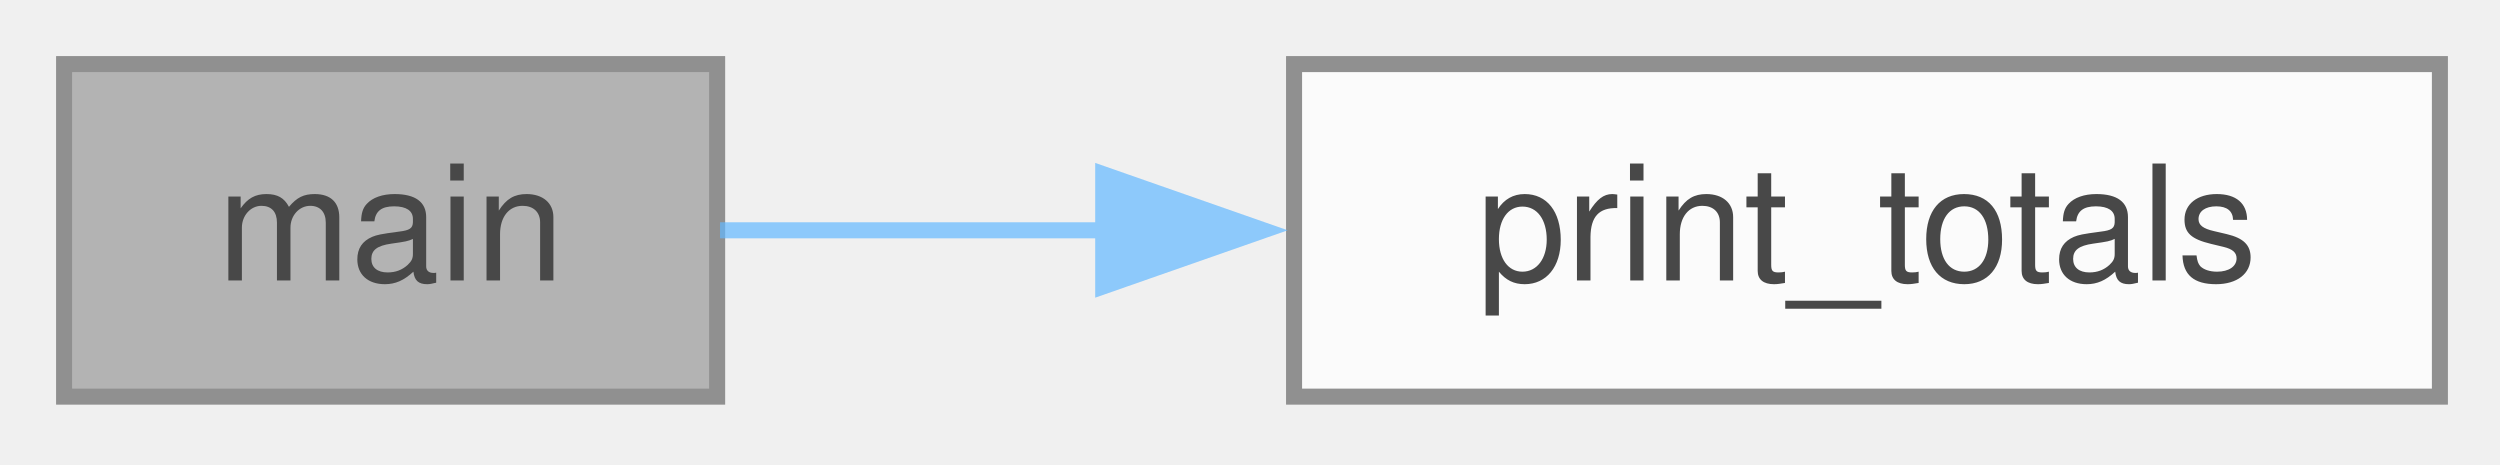
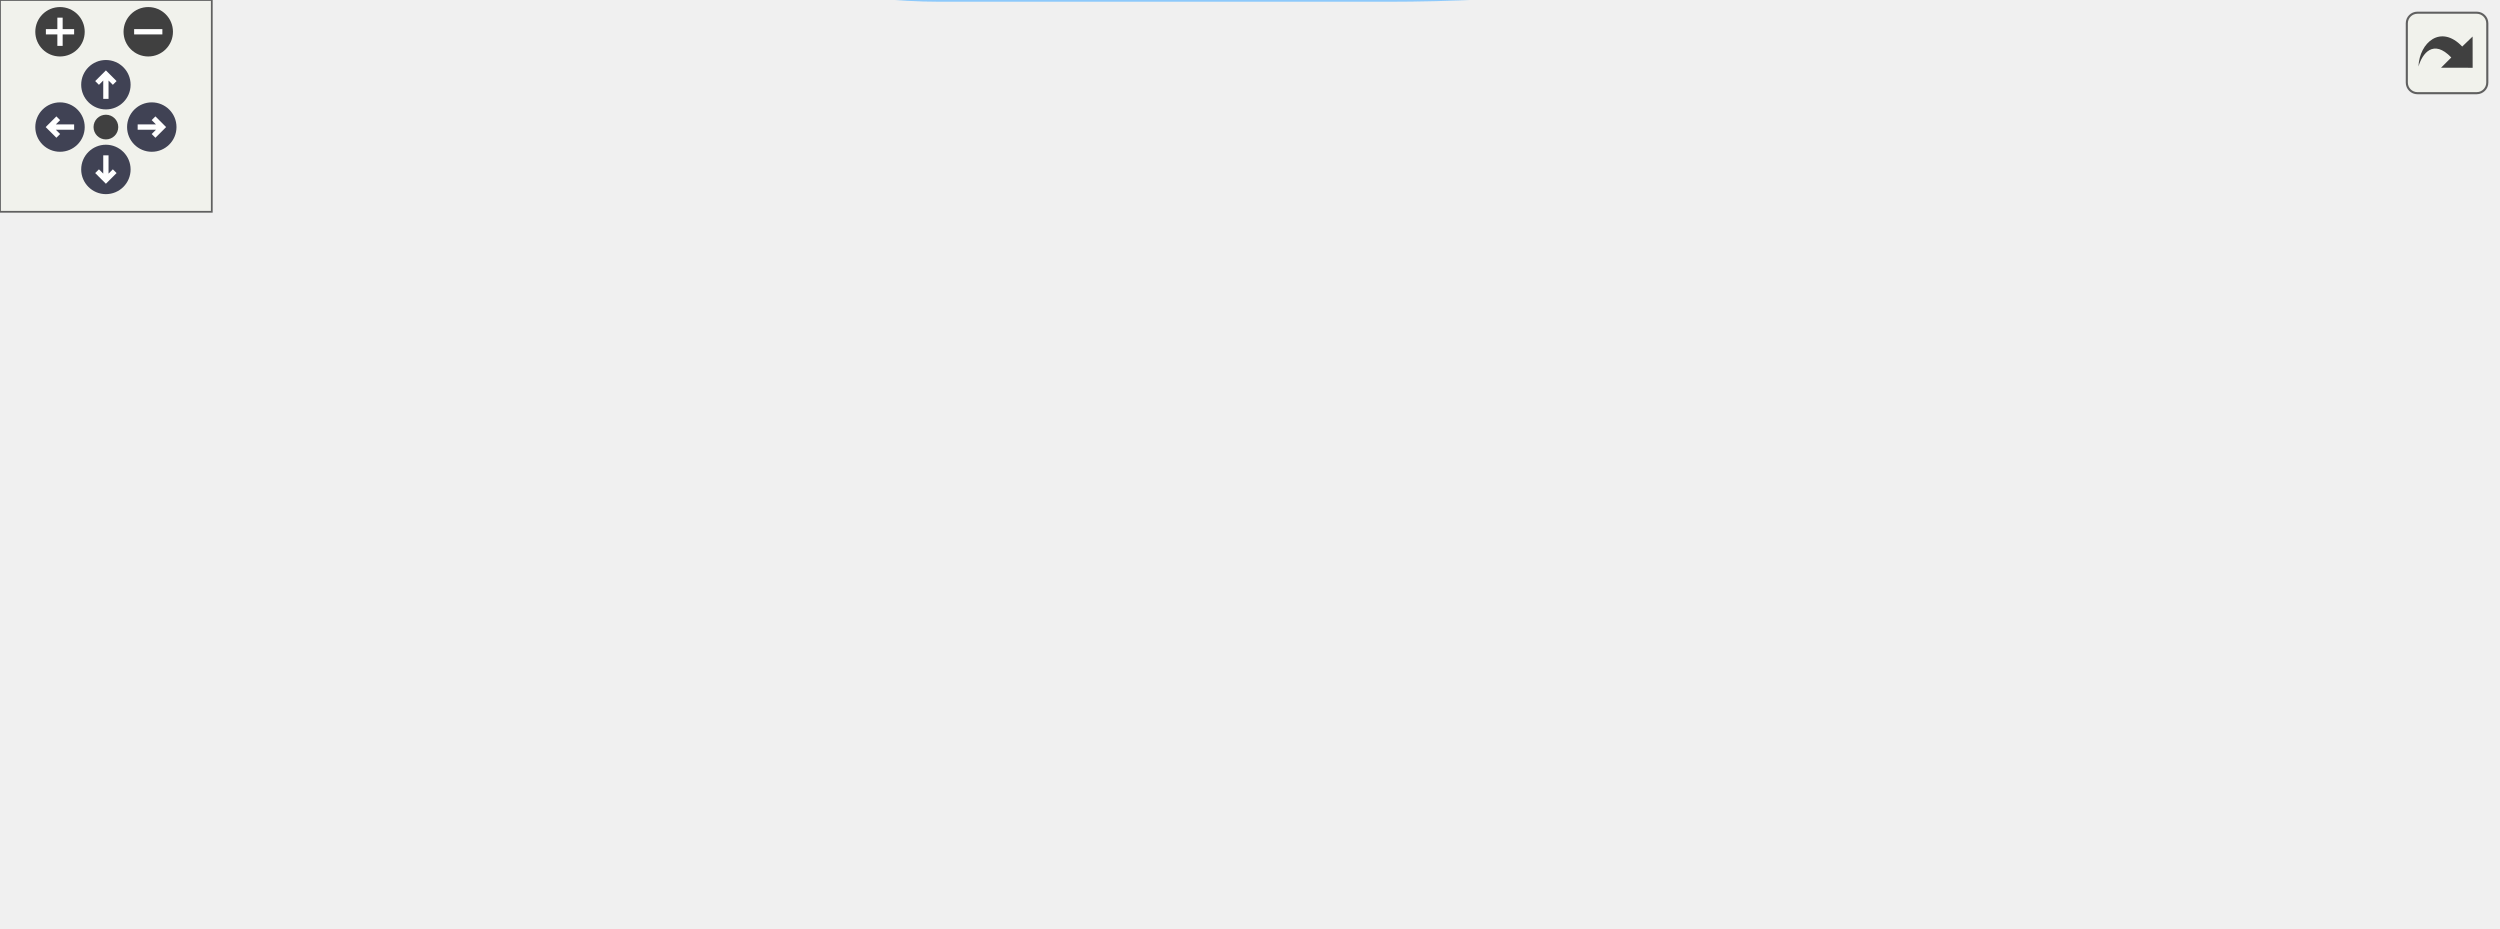
- <svg xmlns="http://www.w3.org/2000/svg" xmlns:xlink="http://www.w3.org/1999/xlink" width="156pt" height="29pt" viewBox="0.00 0.00 156.00 29.00">
-   <svg id="main" version="1.1" xml:space="preserve">
-     <style type="text/css">
+ <svg xmlns="http://www.w3.org/2000/svg" xmlns:xlink="http://www.w3.org/1999/xlink" id="main" version="1.1" xml:space="preserve">
+   <style type="text/css">
.node, .edge {opacity: 0.7;}
.node.selected, .edge.selected {opacity: 1;}
.edge:hover path { stroke: red; }
.edge:hover polygon { stroke: red; fill: red; }
</style>
-     <svg id="graph" class="graph">
-       <g id="graph0" class="graph" transform="scale(1 1) rotate(0) translate(4 24.75)">
-         <g id="Node000001" class="node">
-           <g id="a_Node000001">
-             <a xlink:title=" ">
-               <polygon fill="#999999" stroke="#666666" points="40.75,-20.75 0,-20.75 0,0 40.75,0 40.75,-20.75" />
-               <text xml:space="preserve" text-anchor="middle" x="20.38" y="-7.25" font-family="Helvetica,sans-Serif" font-size="10.00">main</text>
-             </a>
-           </g>
-         </g>
-         <g id="Node000002" class="node">
-           <g id="a_Node000002">
-             <a xlink:href="../../d1/d34/a01211.html#abbfae4c10b55e300ca22e10fdc9e84ff" target="_top" xlink:title=" ">
-               <polygon fill="white" stroke="#666666" points="148.25,-20.75 76.75,-20.75 76.75,0 148.25,0 148.25,-20.75" />
-               <text xml:space="preserve" text-anchor="middle" x="112.5" y="-7.25" font-family="Helvetica,sans-Serif" font-size="10.00">print_totals</text>
-             </a>
-           </g>
-         </g>
-         <g id="edge1_Node000001_Node000002" class="edge">
-           <g id="a_edge1_Node000001_Node000002">
-             <a xlink:title=" ">
-               <path fill="none" stroke="#63b8ff" d="M40.93,-10.38C48.05,-10.38 56.43,-10.38 64.89,-10.38" />
-               <polygon fill="#63b8ff" stroke="#63b8ff" points="64.84,-13.88 74.84,-10.38 64.84,-6.88 64.84,-13.88" />
-             </a>
-           </g>
-         </g>
-       </g>
-     </svg>
+   <defs>
+     <circle id="rim" cx="0" cy="0" r="7" />
+     <circle id="rim2" cx="0" cy="0" r="3.5" />
+     <g id="zoomPlus">
+       <use xlink:href="#rim" fill="#404040">
+         <set attributeName="fill" to="#808080" begin="zoomplus.mouseover" end="zoomplus.mouseout" />
+       </use>
+       <path d="M-4,0h8M0,-4v8" fill="none" stroke="white" stroke-width="1.5" pointer-events="none" />
+     </g>
+     <g id="zoomMin">
+       <use xlink:href="#rim" fill="#404040">
+         <set attributeName="fill" to="#808080" begin="zoomminus.mouseover" end="zoomminus.mouseout" />
+       </use>
+       <path d="M-4,0h8" fill="none" stroke="white" stroke-width="1.5" pointer-events="none" />
+     </g>
+     <g id="arrowUp" transform="translate(30 24)">
+       <use xlink:href="#rim" />
+       <path pointer-events="none" fill="none" stroke="white" stroke-width="1.5" d="M0,-3.0v7 M-2.5,-0.5L0,-3.0L2.5,-0.5" />
+     </g>
+     <g id="arrowRight" transform="rotate(90) translate(36 -43)">
+       <use xlink:href="#rim" />
+       <path pointer-events="none" fill="none" stroke="white" stroke-width="1.5" d="M0,-3.0v7 M-2.5,-0.5L0,-3.0L2.5,-0.5" />
+     </g>
+     <g id="arrowDown" transform="rotate(180) translate(-30 -48)">
+       <use xlink:href="#rim" />
+       <path pointer-events="none" fill="none" stroke="white" stroke-width="1.5" d="M0,-3.0v7 M-2.5,-0.5L0,-3.0L2.5,-0.5" />
+     </g>
+     <g id="arrowLeft" transform="rotate(270) translate(-36 17)">
+       <use xlink:href="#rim" />
+       <path pointer-events="none" fill="none" stroke="white" stroke-width="1.5" d="M0,-3.0v7 M-2.5,-0.5L0,-3.0L2.5,-0.5" />
+     </g>
+     <g id="resetDef">
+       <use xlink:href="#rim2" fill="#404040">
+         <set attributeName="fill" to="#808080" begin="reset.mouseover" end="reset.mouseout" />
+       </use>
+     </g>
+   </defs>
+   <svg id="graph" class="graph">
+     <g id="viewport">
+       <g id="Node000001" class="node">
+         <g id="a_Node000001">
+           <a xlink:title="allows the user to enter a string in cooked mode">
+             <polygon fill="#999999" stroke="#666666" points="40.75,-145.38 0,-145.38 0,-124.62 40.75,-124.62 40.75,-145.38" />
+             <text xml:space="preserve" text-anchor="middle" x="20.38" y="-131.88" font-family="Helvetica,sans-Serif" font-size="10.00">main</text>
+           </a>
+         </g>
+       </g>
+       <g id="Node000002" class="node">
+         <g id="a_Node000002">
+           <a xlink:href="../../d9/de7/a01279.html#ga0d6d5d9834cd5c2a9d14349bf7ab6274" target="_top" xlink:title="capture_shell_tioctl() - capture shell terminal settings">
+             <polygon fill="white" stroke="#666666" points="188,-202.38 76.75,-202.38 76.75,-181.62 188,-181.62 188,-202.38" />
+             <text xml:space="preserve" text-anchor="middle" x="132.38" y="-188.88" font-family="Helvetica,sans-Serif" font-size="10.00">capture_shell_tioctl</text>
+           </a>
+         </g>
+       </g>
+       <g id="edge1_Node000001_Node000002" class="edge">
+         <g id="a_edge1_Node000001_Node000002">
+           <a xlink:title=" ">
+             <path fill="none" stroke="#63b8ff" d="M38.03,-145.66C48.87,-152.41 63.42,-161.13 76.75,-168 82.39,-170.91 88.46,-173.79 94.43,-176.51" />
+             <polygon fill="#63b8ff" stroke="#63b8ff" points="93,-179.71 103.57,-180.56 95.84,-173.31 93,-179.71" />
+           </a>
+         </g>
+       </g>
+       <g id="Node000003" class="node">
+         <g id="a_Node000003">
+           <a xlink:href="../../d9/de7/a01279.html#gac5e3adb304b78910fc77761ef6a743f0" target="_top" xlink:title="restore_shell_tioctl() - restore shell terminal settings">
+             <polygon fill="white" stroke="#666666" points="707.25,-127.38 598.25,-127.38 598.25,-106.62 707.25,-106.62 707.25,-127.38" />
+             <text xml:space="preserve" text-anchor="middle" x="652.75" y="-113.88" font-family="Helvetica,sans-Serif" font-size="10.00">restore_shell_tioctl</text>
+           </a>
+         </g>
+       </g>
+       <g id="edge2_Node000001_Node000003" class="edge">
+         <g id="a_edge2_Node000001_Node000003">
+           <a xlink:title=" ">
+             <path fill="none" stroke="#63b8ff" d="M41.04,-137.56C82.61,-142.75 182.49,-154 266.62,-154 266.62,-154 266.62,-154 393,-154 462.55,-154 541.56,-140.74 593.77,-130.1" />
+             <polygon fill="#63b8ff" stroke="#63b8ff" points="594.26,-133.57 603.34,-128.11 592.84,-126.72 594.26,-133.57" />
+           </a>
+         </g>
+       </g>
+       <g id="Node000004" class="node">
+         <g id="a_Node000004">
+           <a xlink:href="../../d8/d0d/a01280.html#ga06c1eb6cf3649dc187115565409f91af" target="_top" xlink:title="Set signal handlers to default behavior.">
+             <polygon fill="white" stroke="#666666" points="693.38,-49.38 612.12,-49.38 612.12,-28.62 693.38,-28.62 693.38,-49.38" />
+             <text xml:space="preserve" text-anchor="middle" x="652.75" y="-35.88" font-family="Helvetica,sans-Serif" font-size="10.00">sig_dfl_mode</text>
+           </a>
+         </g>
+       </g>
+       <g id="edge3_Node000001_Node000004" class="edge">
+         <g id="a_edge3_Node000001_Node000004">
+           <a xlink:title=" ">
+             <path fill="none" stroke="#63b8ff" d="M31.49,-124.41C63.02,-92.58 163.59,0 266.62,0 266.62,0 266.62,0 393,0 465.8,0 548.84,-15.28 600.78,-26.71" />
+             <polygon fill="#63b8ff" stroke="#63b8ff" points="599.69,-30.06 610.22,-28.83 601.23,-23.22 599.69,-30.06" />
+           </a>
+         </g>
+       </g>
+       <g id="Node000005" class="node">
+         <g id="a_Node000005">
+           <a xlink:href="../../d8/d0d/a01280.html#gaca2de03f6d52d4b11237990e4e605177" target="_top" xlink:title="Set up signal handlers for interrupt signals.">
+             <polygon fill="white" stroke="#666666" points="177.5,-126.38 87.25,-126.38 87.25,-105.62 177.5,-105.62 177.5,-126.38" />
+             <text xml:space="preserve" text-anchor="middle" x="132.38" y="-112.88" font-family="Helvetica,sans-Serif" font-size="10.00">sig_prog_mode</text>
+           </a>
+         </g>
+       </g>
+       <g id="edge4_Node000001_Node000005" class="edge">
+         <g id="a_edge4_Node000001_Node000005">
+           <a xlink:title=" ">
+             <path fill="none" stroke="#63b8ff" d="M41.04,-131.6C50.79,-129.92 63.1,-127.79 75.48,-125.66" />
+             <polygon fill="#63b8ff" stroke="#63b8ff" points="76.04,-129.11 85.29,-123.96 74.84,-122.21 76.04,-129.11" />
+           </a>
+         </g>
+       </g>
+       <g id="Node000006" class="node">
+         <g id="a_Node000006">
+           <a xlink:href="../../da/dd8/a01265.html#ga8f6c45ca4a7f6a41c4c88314e697565a" target="_top" xlink:title="Abnormal program termination.">
+             <polygon fill="white" stroke="#666666" points="415,-126.38 369,-126.38 369,-105.62 415,-105.62 415,-126.38" />
+             <text xml:space="preserve" text-anchor="middle" x="392" y="-112.88" font-family="Helvetica,sans-Serif" font-size="10.00">abend</text>
+           </a>
+         </g>
+       </g>
+       <g id="edge5_Node000005_Node000006" class="edge">
+         <g id="a_edge5_Node000005_Node000006">
+           <a xlink:title=" ">
+             <path fill="none" stroke="#63b8ff" d="M177.96,-116C228.99,-116 311.42,-116 357.35,-116" />
+             <polygon fill="#63b8ff" stroke="#63b8ff" points="357.23,-119.5 367.23,-116 357.23,-112.5 357.23,-119.5" />
+           </a>
+         </g>
+       </g>
+       <g id="Node000009" class="node">
+         <g id="a_Node000009">
+           <a xlink:href="../../d8/d0d/a01280.html#gaa08a9a8dede37c66c81c3f51a0f338a9" target="_top" xlink:title="Signal handler for interrupt signals.">
+             <polygon fill="white" stroke="#666666" points="311.25,-88.38 224,-88.38 224,-67.62 311.25,-67.62 311.25,-88.38" />
+             <text xml:space="preserve" text-anchor="middle" x="267.62" y="-74.88" font-family="Helvetica,sans-Serif" font-size="10.00">signal_handler</text>
+           </a>
+         </g>
+       </g>
+       <g id="edge12_Node000005_Node000009" class="edge">
+         <g id="a_edge12_Node000005_Node000009">
+           <a xlink:title=" ">
+             <path fill="none" stroke="#63b8ff" d="M171.2,-105.21C185.69,-101.08 202.43,-96.31 217.8,-91.92" />
+             <polygon fill="#63b8ff" stroke="#63b8ff" points="218.59,-95.34 227.25,-89.23 216.67,-88.61 218.59,-95.34" />
+           </a>
+         </g>
+       </g>
+       <g id="edge10_Node000006_Node000003" class="edge">
+         <g id="a_edge10_Node000006_Node000003">
+           <a xlink:title=" ">
+             <path fill="none" stroke="#63b8ff" d="M415.06,-116.09C452.62,-116.23 530.37,-116.53 586.53,-116.75" />
+             <polygon fill="#63b8ff" stroke="#63b8ff" points="586.28,-120.25 596.29,-116.79 586.31,-113.25 586.28,-120.25" />
+           </a>
+         </g>
+       </g>
+       <g id="edge11_Node000006_Node000004" class="edge">
+         <g id="a_edge11_Node000006_Node000004">
+           <a xlink:title=" ">
+             <path fill="none" stroke="#63b8ff" d="M415.23,-107.74C422.41,-104.59 430.2,-100.62 436.75,-96 455.5,-82.78 452.14,-69.09 472.75,-59 512.71,-39.44 563.55,-35.44 600.82,-35.75" />
+             <polygon fill="#63b8ff" stroke="#63b8ff" points="600.35,-39.25 610.42,-35.95 600.49,-32.25 600.35,-39.25" />
+           </a>
+         </g>
+       </g>
+       <g id="Node000007" class="node">
+         <g id="a_Node000007">
+           <a xlink:href="../../de/dcb/a01263.html#gafc0985a403e3eac0b2cd8f0fab500256" target="_top" xlink:title="Gracefully shut down NCurses and restore terminal settings.">
+             <polygon fill="white" stroke="#666666" points="562.25,-88.38 472.75,-88.38 472.75,-67.62 562.25,-67.62 562.25,-88.38" />
+             <text xml:space="preserve" text-anchor="middle" x="517.5" y="-74.88" font-family="Helvetica,sans-Serif" font-size="10.00">destroy_curses</text>
+           </a>
+         </g>
+       </g>
+       <g id="edge6_Node000006_Node000007" class="edge">
+         <g id="a_edge6_Node000006_Node000007">
+           <a xlink:title=" ">
+             <path fill="none" stroke="#63b8ff" d="M415.36,-109.12C430.7,-104.4 451.61,-97.97 470.43,-92.17" />
+             <polygon fill="#63b8ff" stroke="#63b8ff" points="471.24,-95.59 479.77,-89.3 469.18,-88.9 471.24,-95.59" />
+           </a>
+         </g>
+       </g>
+       <g id="edge7_Node000007_Node000003" class="edge">
+         <g id="a_edge7_Node000007_Node000003">
+           <a xlink:title=" ">
+             <path fill="none" stroke="#63b8ff" d="M555.62,-88.86C570.63,-93.26 588.16,-98.39 604.1,-103.05" />
+             <polygon fill="#63b8ff" stroke="#63b8ff" points="602.8,-106.32 613.38,-105.77 604.76,-99.6 602.8,-106.32" />
+           </a>
+         </g>
+       </g>
+       <g id="edge8_Node000007_Node000004" class="edge">
+         <g id="a_edge8_Node000007_Node000004">
+           <a xlink:title=" ">
+             <path fill="none" stroke="#63b8ff" d="M555.62,-67.14C570.63,-62.74 588.16,-57.61 604.1,-52.95" />
+             <polygon fill="#63b8ff" stroke="#63b8ff" points="604.76,-56.4 613.38,-50.23 602.8,-49.68 604.76,-56.4" />
+           </a>
+         </g>
+       </g>
+       <g id="Node000008" class="node">
+         <g id="a_Node000008">
+           <a xlink:href="../../de/dcb/a01263.html#ga9dd598e1d49c8764af1eec42c682623e" target="_top" xlink:title="Delete the current window and its associated box window.">
+             <polygon fill="white" stroke="#666666" points="679.5,-88.38 626,-88.38 626,-67.62 679.5,-67.62 679.5,-88.38" />
+             <text xml:space="preserve" text-anchor="middle" x="652.75" y="-74.88" font-family="Helvetica,sans-Serif" font-size="10.00">win_del</text>
+           </a>
+         </g>
+       </g>
+       <g id="edge9_Node000007_Node000008" class="edge">
+         <g id="a_edge9_Node000007_Node000008">
+           <a xlink:title=" ">
+             <path fill="none" stroke="#63b8ff" d="M562.5,-78C579.34,-78 598.36,-78 614.5,-78" />
+             <polygon fill="#63b8ff" stroke="#63b8ff" points="614.17,-81.5 624.17,-78 614.17,-74.5 614.17,-81.5" />
+           </a>
+         </g>
+       </g>
+       <g id="edge13_Node000009_Node000006" class="edge">
+         <g id="a_edge13_Node000009_Node000006">
+           <a xlink:title=" ">
+             <path fill="none" stroke="#63b8ff" d="M303.37,-88.79C320.36,-94.06 340.72,-100.39 357.54,-105.61" />
+             <polygon fill="#63b8ff" stroke="#63b8ff" points="356.5,-108.95 367.09,-108.58 358.58,-102.27 356.5,-108.95" />
+           </a>
+         </g>
+       </g>
+       <g id="Node000010" class="node">
+         <g id="a_Node000010">
+           <a xlink:href="../../d9/de7/a01279.html#gab69b11814964ea732c1e8e0ca6d22c1c" target="_top" xlink:title="set_sane_tioctl() - set terminal to sane settings for C-MENU">
+             <polygon fill="white" stroke="#666666" points="436.75,-87.38 347.25,-87.38 347.25,-66.62 436.75,-66.62 436.75,-87.38" />
+             <text xml:space="preserve" text-anchor="middle" x="392" y="-73.88" font-family="Helvetica,sans-Serif" font-size="10.00">set_sane_tioctl</text>
+           </a>
+         </g>
+       </g>
+       <g id="edge14_Node000009_Node000010" class="edge">
+         <g id="a_edge14_Node000009_Node000010">
+           <a xlink:title=" ">
+             <path fill="none" stroke="#63b8ff" d="M311.43,-77.65C319.2,-77.59 327.42,-77.52 335.5,-77.45" />
+             <polygon fill="#63b8ff" stroke="#63b8ff" points="335.29,-80.96 345.26,-77.37 335.23,-73.96 335.29,-80.96" />
+           </a>
+         </g>
+       </g>
+       <g id="Node000011" class="node">
+         <g id="a_Node000011">
+           <a xlink:href="../../da/d00/a01270.html#ga63eb94756fb011a456a3dec900709cd8" target="_top" xlink:title="ssnprintf was designed to be a safer alternative to snprintf.">
+             <polygon fill="white" stroke="#666666" points="421.38,-48.38 362.62,-48.38 362.62,-27.62 421.38,-27.62 421.38,-48.38" />
+             <text xml:space="preserve" text-anchor="middle" x="392" y="-34.88" font-family="Helvetica,sans-Serif" font-size="10.00">ssnprintf</text>
+           </a>
+         </g>
+       </g>
+       <g id="edge15_Node000009_Node000011" class="edge">
+         <g id="a_edge15_Node000009_Node000011">
+           <a xlink:title=" ">
+             <path fill="none" stroke="#63b8ff" d="M301.74,-67.18C317.15,-62.14 335.6,-56.11 351.72,-50.84" />
+             <polygon fill="#63b8ff" stroke="#63b8ff" points="352.58,-54.24 360.99,-47.81 350.4,-47.59 352.58,-54.24" />
+           </a>
+         </g>
+       </g>
+     </g>
+   </svg>
+   <g id="navigator" transform="translate(0 0)" fill="#404254">
+     <rect fill="#f2f5e9" fill-opacity="0.5" stroke="#606060" stroke-width=".5" x="0" y="0" width="60" height="60" />
+     <use id="zoomplus" xlink:href="#zoomPlus" x="17" y="9" />
+     <use id="zoomminus" xlink:href="#zoomMin" x="42" y="9" />
+     <use id="reset" xlink:href="#resetDef" x="30" y="36" />
+     <use id="arrowup" xlink:href="#arrowUp" x="0" y="0" />
+     <use id="arrowright" xlink:href="#arrowRight" x="0" y="0" />
+     <use id="arrowdown" xlink:href="#arrowDown" x="0" y="0" />
+     <use id="arrowleft" xlink:href="#arrowLeft" x="0" y="0" />
+   </g>
+   <svg viewBox="0 0 15 15" width="100%" height="30px" preserveAspectRatio="xMaxYMin meet">
+     <g id="arrow_out" transform="scale(0.3 0.3)">
+       <a xlink:href="a01211_a3c04138a5bfe5d72780bb7e82a18e627_cgraph_org.svg" target="_base">
+         <rect id="button" ry="5" rx="5" y="6" x="6" height="38" width="38" fill="#f2f5e9" fill-opacity="0.5" stroke="#606060" stroke-width="1.0" />
+         <path id="arrow" d="M 11.5,31.437 C 11.94,20.098 22.043,11.323 32.159,21.979 L 37.069,17.246 C 37.069,17.246 37.088,32 37.088,32 L 22.16,31.978 C 22.16,31.978 26.998,27.14 26.998,27.14 C 18.529,18.264 13.292,25.23 11.5,31.437 z" style="fill:#404040;" />
+       </a>
+     </g>
  </svg>
  <style type="text/css">

[data-mouse-over-selected='false'] { opacity: 0.7; }
[data-mouse-over-selected='true']  { opacity: 1.0; }

</style>
</svg>
